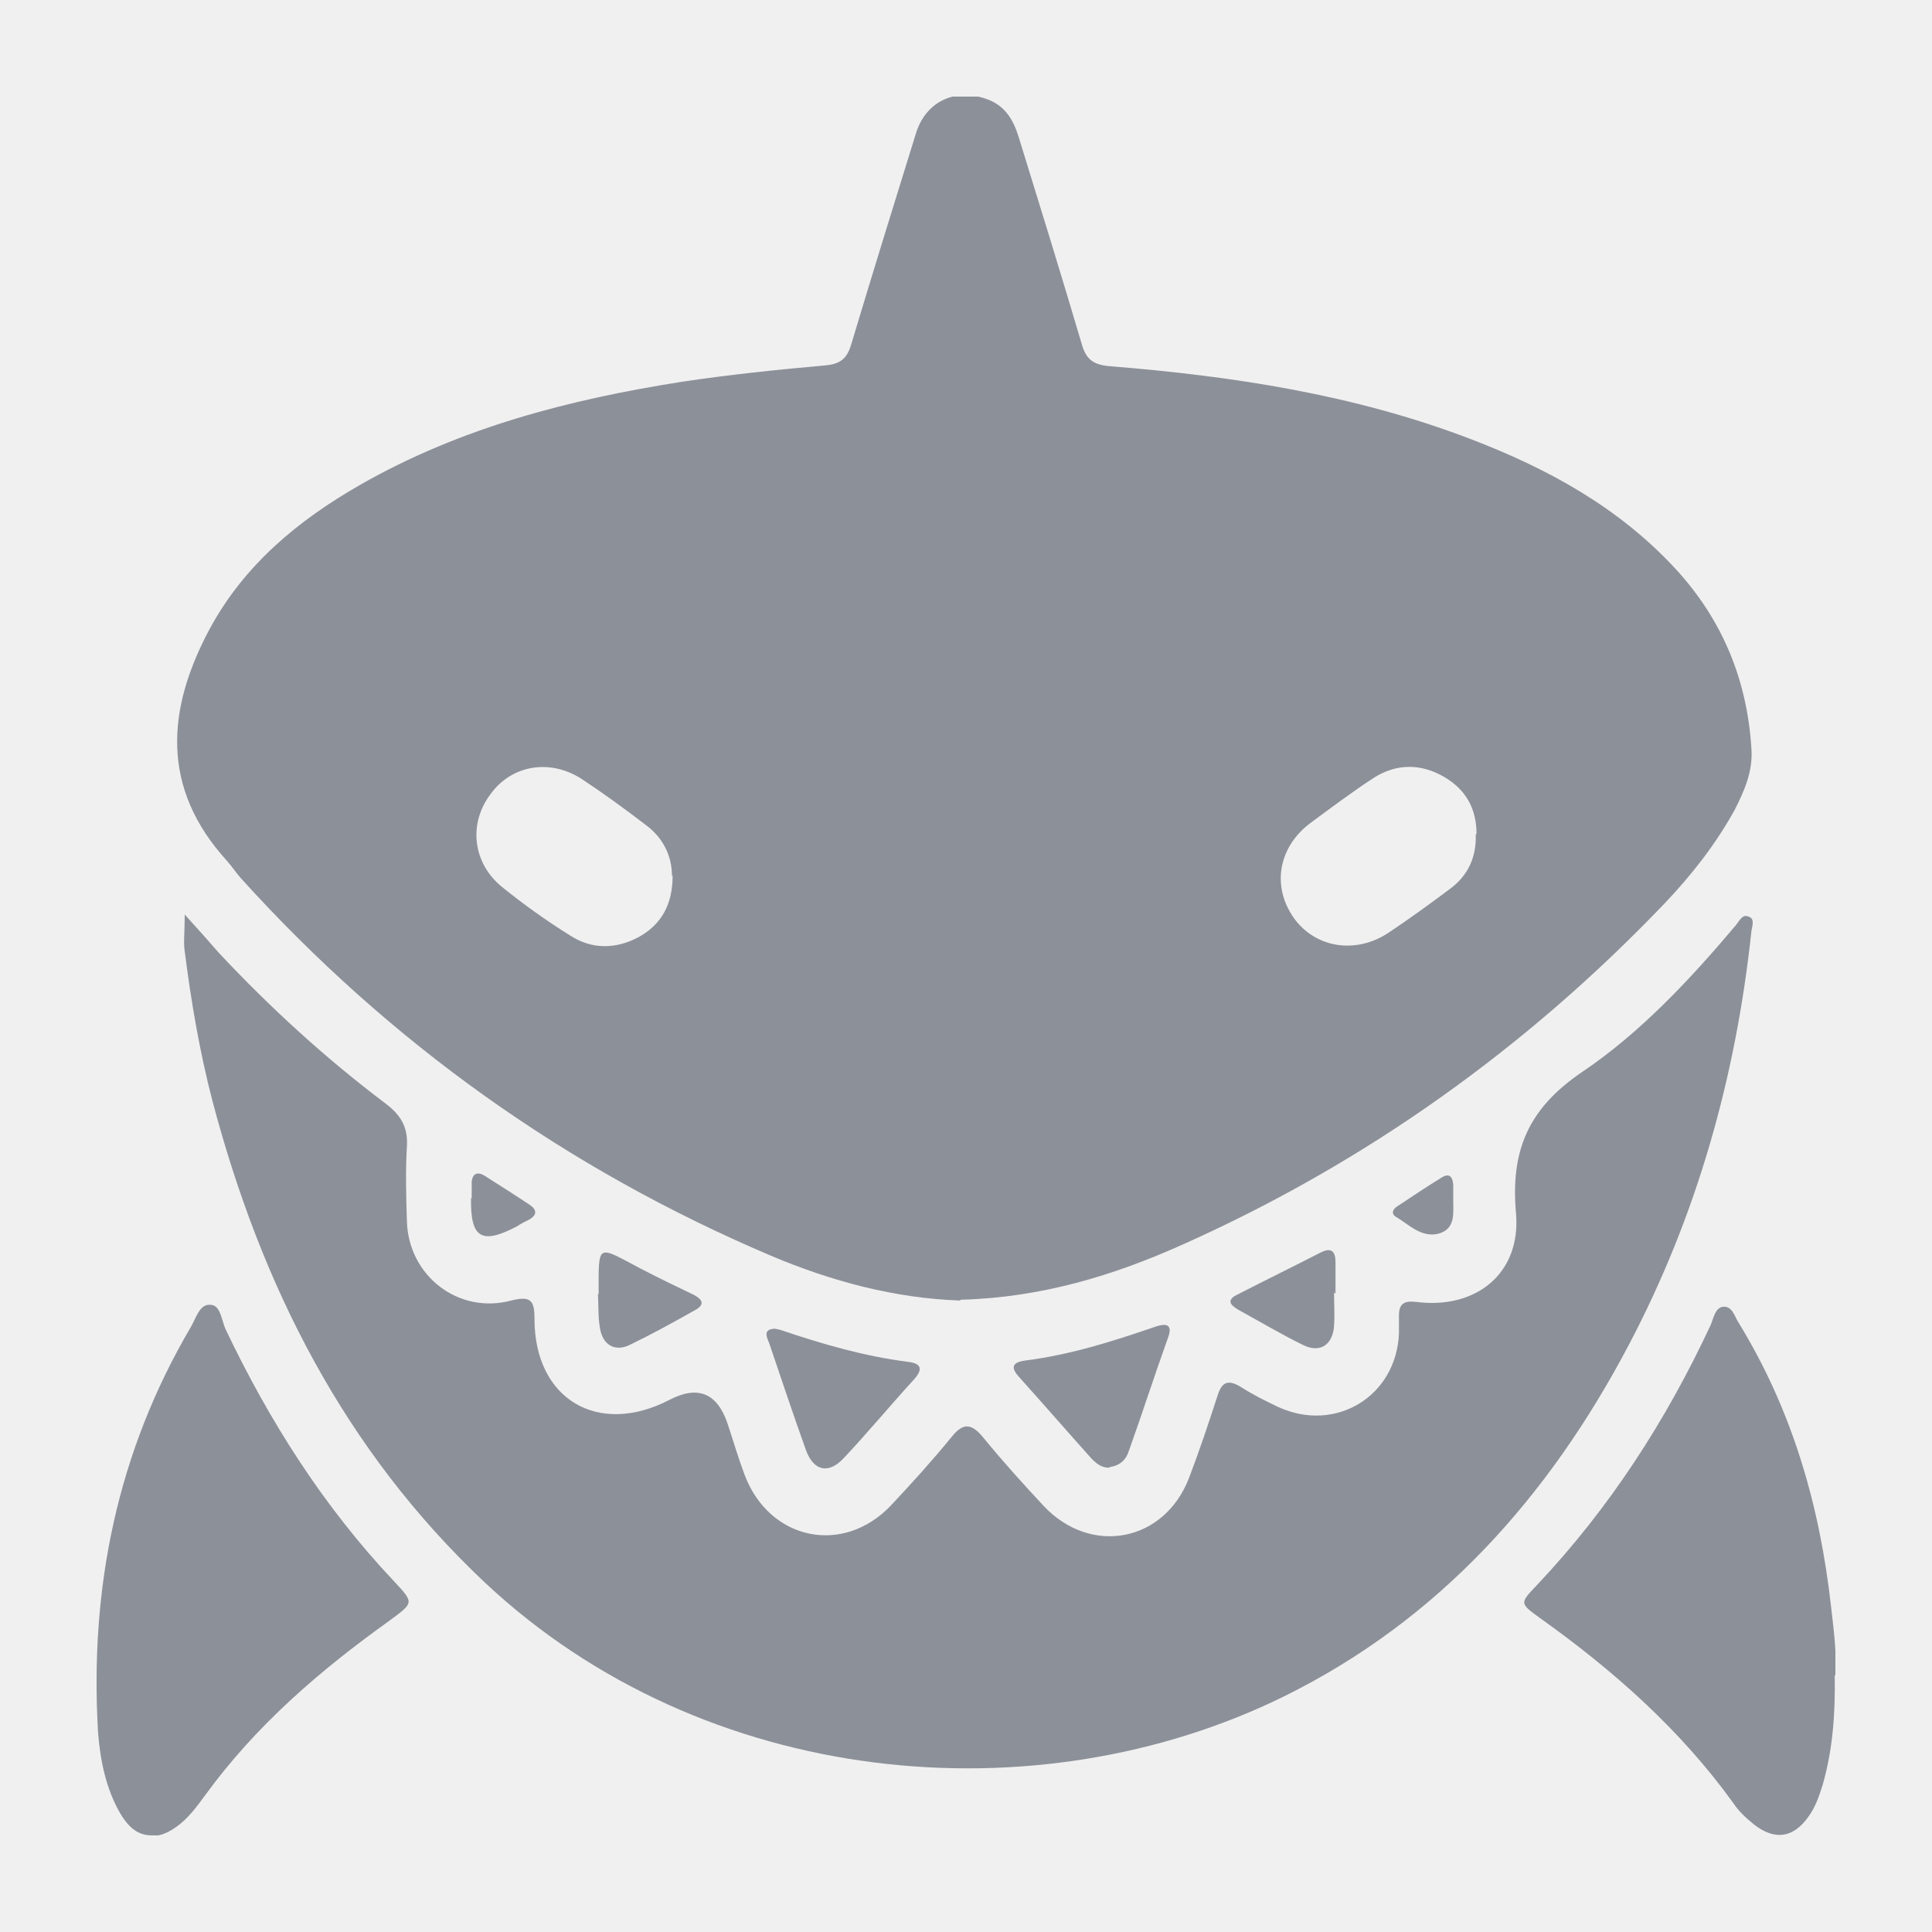
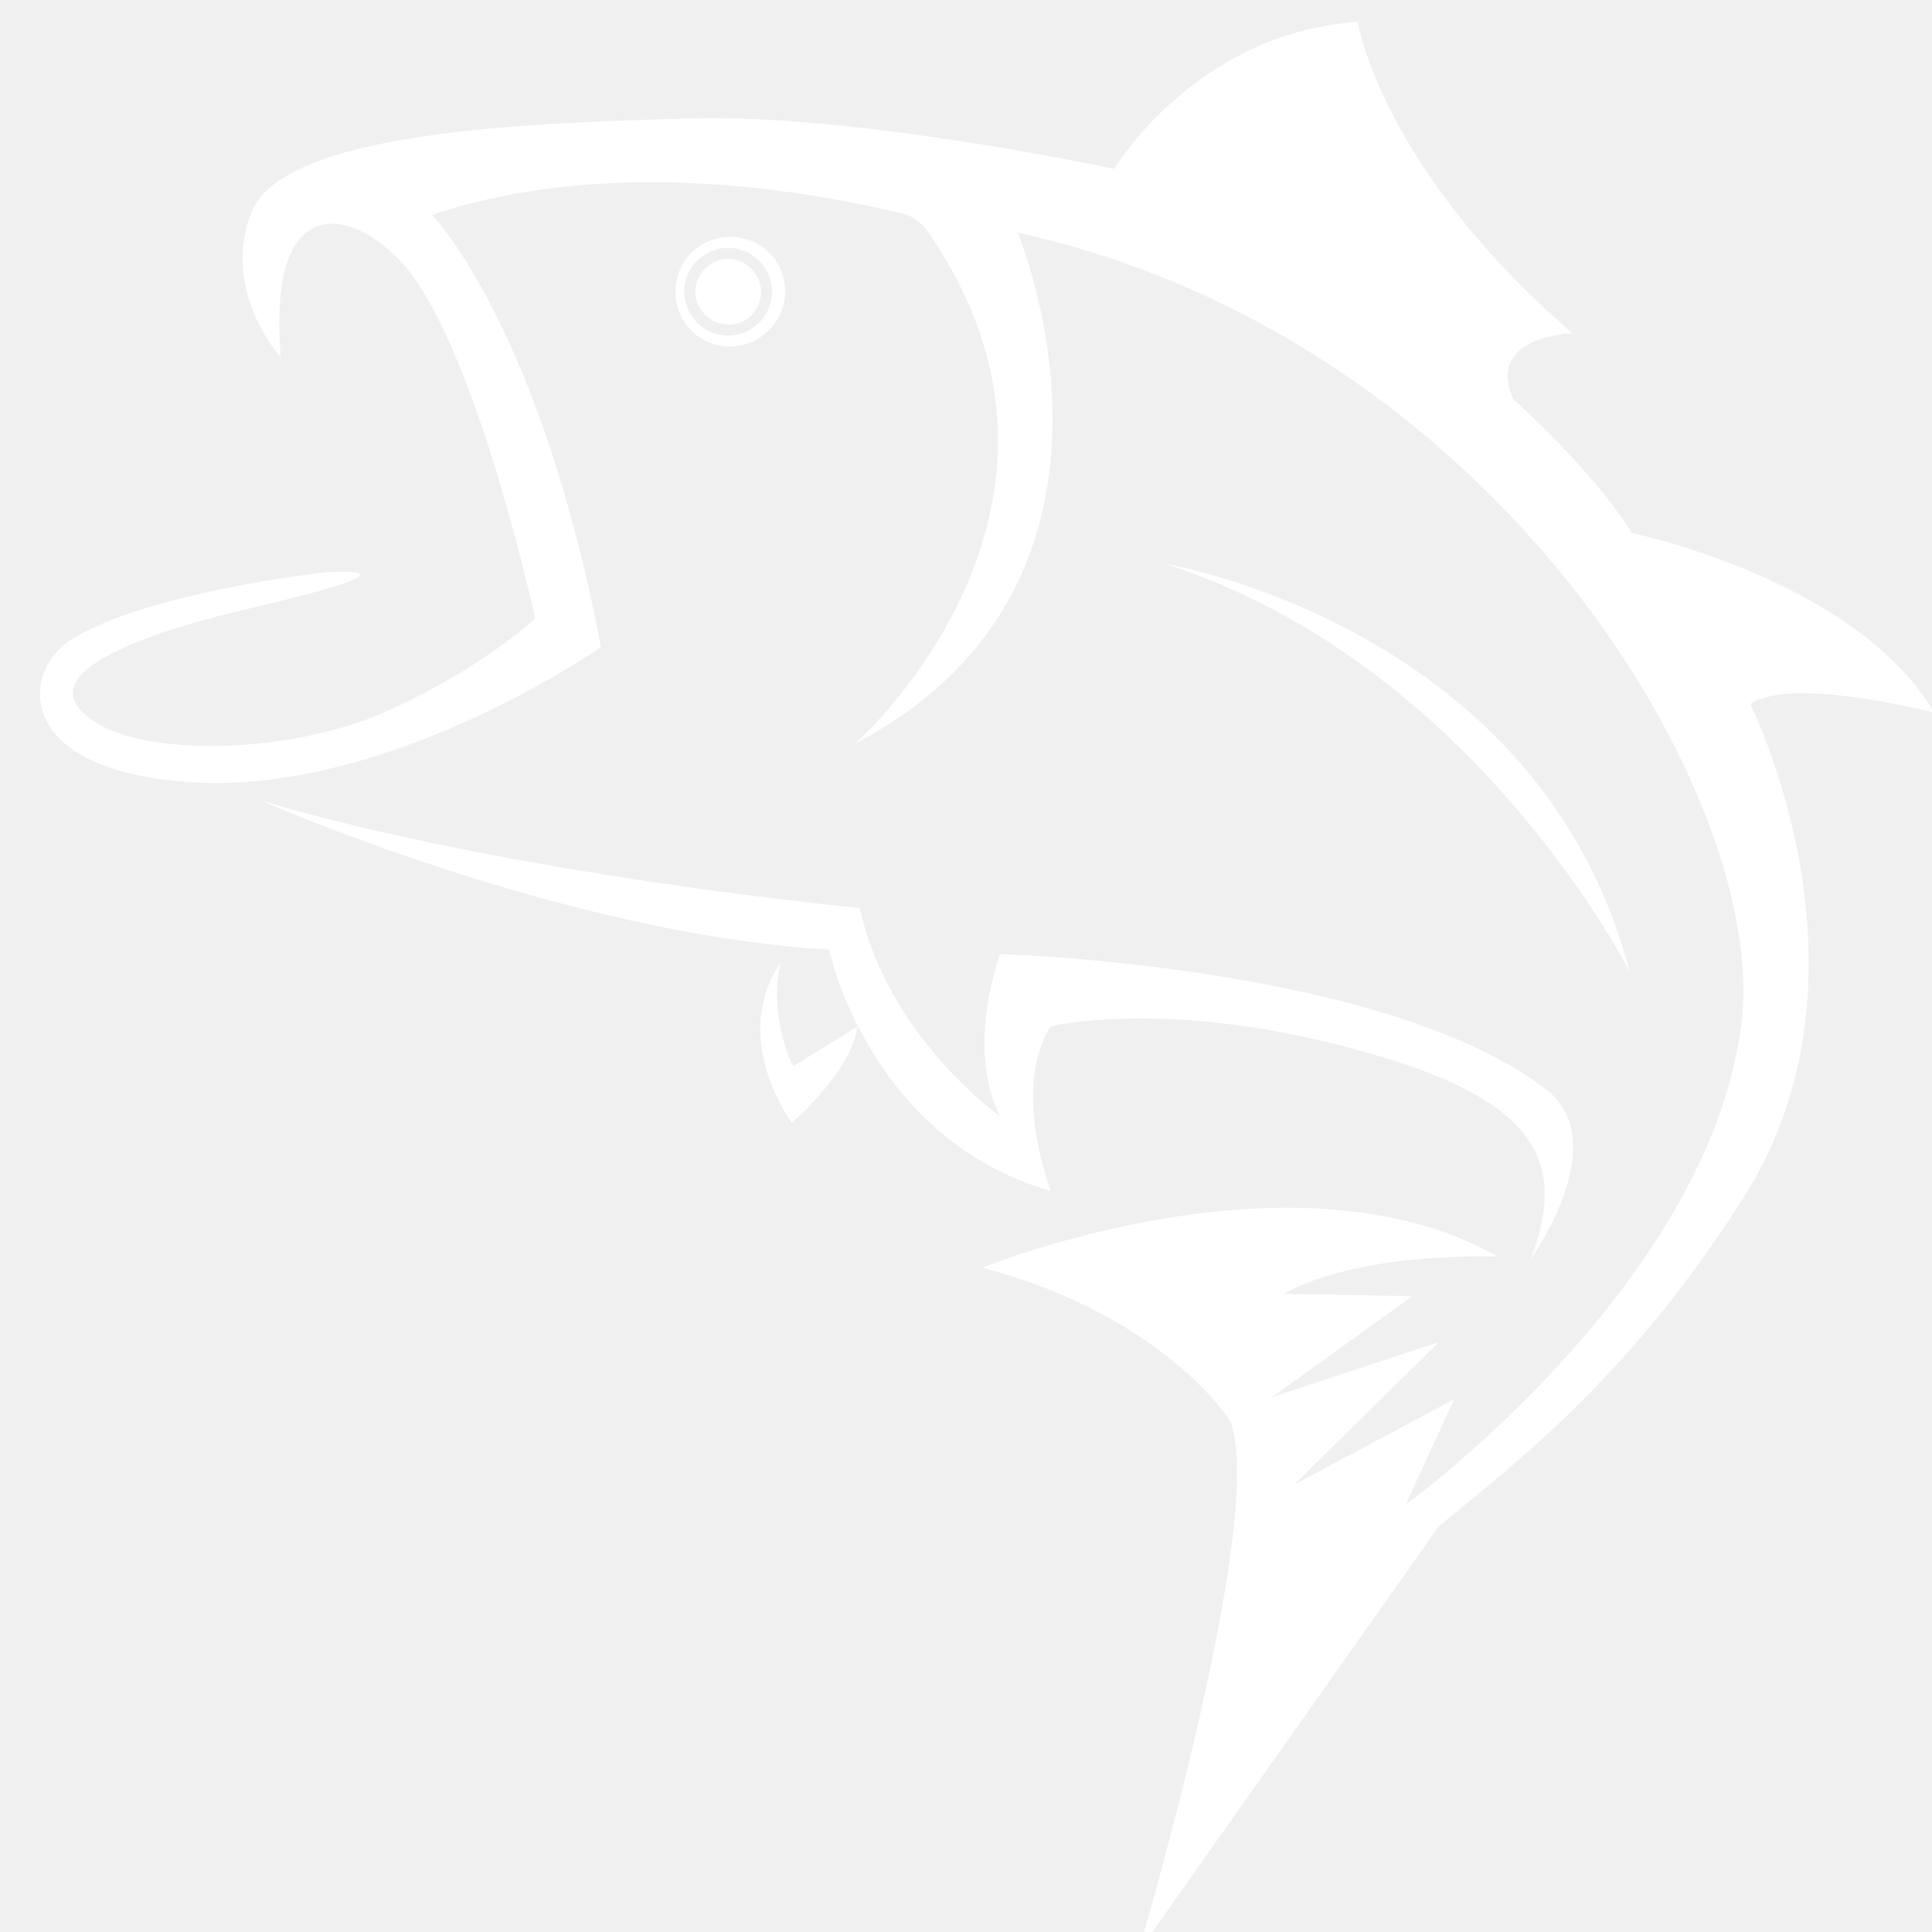
- <svg xmlns="http://www.w3.org/2000/svg" width="20" height="20" viewBox="0 0 20 20" fill="none">
-   <g clip-path="url(#clip0_1_794)">
-     <path d="M9.942 13.463C9.27 13.441 8.606 13.265 7.971 12.995C5.861 12.097 4.036 10.796 2.496 9.094C2.445 9.036 2.401 8.97 2.35 8.912C1.664 8.159 1.723 7.348 2.168 6.515C2.526 5.851 3.08 5.39 3.73 5.018C4.766 4.426 5.898 4.134 7.066 3.951C7.555 3.878 8.044 3.827 8.54 3.783C8.693 3.769 8.766 3.718 8.81 3.571C9.029 2.841 9.255 2.11 9.482 1.38C9.584 1.051 9.883 0.912 10.204 1.022C10.401 1.088 10.489 1.234 10.547 1.424C10.766 2.132 10.985 2.841 11.197 3.557C11.241 3.718 11.314 3.776 11.489 3.791C12.759 3.893 14.015 4.083 15.219 4.543C16.022 4.85 16.759 5.252 17.35 5.894C17.832 6.42 18.088 7.041 18.131 7.757C18.146 7.984 18.058 8.188 17.956 8.386C17.759 8.743 17.511 9.058 17.234 9.35C15.803 10.847 14.146 12.031 12.255 12.878C11.525 13.207 10.774 13.433 9.942 13.455V13.463ZM6.956 9.065C6.956 8.868 6.869 8.678 6.693 8.546C6.474 8.378 6.255 8.218 6.022 8.064C5.693 7.852 5.299 7.918 5.08 8.218C4.847 8.524 4.891 8.933 5.197 9.182C5.423 9.364 5.657 9.532 5.905 9.686C6.131 9.832 6.38 9.825 6.613 9.7C6.847 9.569 6.963 9.364 6.963 9.065H6.956ZM15.285 8.634C15.285 8.371 15.175 8.174 14.949 8.042C14.708 7.903 14.46 7.903 14.226 8.049C14 8.196 13.788 8.356 13.569 8.517C13.234 8.765 13.161 9.174 13.394 9.503C13.613 9.81 14.029 9.883 14.372 9.657C14.591 9.511 14.803 9.357 15.007 9.204C15.197 9.065 15.285 8.875 15.277 8.634H15.285Z" fill="#8C9099" />
-     <path d="M1.912 9.467C2.058 9.627 2.161 9.744 2.263 9.861C2.796 10.431 3.372 10.957 3.993 11.425C4.146 11.541 4.226 11.666 4.212 11.87C4.197 12.126 4.204 12.382 4.212 12.637C4.226 13.207 4.745 13.609 5.292 13.463C5.496 13.412 5.533 13.463 5.533 13.653C5.533 14.485 6.19 14.873 6.927 14.493C7.224 14.337 7.426 14.42 7.533 14.741C7.591 14.916 7.642 15.092 7.708 15.267C7.964 15.946 8.73 16.107 9.226 15.581C9.438 15.355 9.65 15.121 9.847 14.88C9.978 14.712 10.066 14.741 10.19 14.895C10.387 15.136 10.599 15.369 10.81 15.596C11.299 16.107 12.051 15.961 12.307 15.304C12.416 15.019 12.511 14.734 12.606 14.442C12.65 14.303 12.715 14.281 12.839 14.354C12.963 14.434 13.095 14.5 13.234 14.566C13.825 14.836 14.453 14.456 14.482 13.806C14.482 13.74 14.482 13.682 14.482 13.616C14.482 13.499 14.533 13.463 14.657 13.477C15.277 13.558 15.745 13.185 15.694 12.564C15.635 11.914 15.818 11.476 16.38 11.096C16.985 10.687 17.496 10.139 17.971 9.576C18.007 9.532 18.037 9.459 18.102 9.489C18.168 9.511 18.139 9.584 18.131 9.635C17.971 11.14 17.569 12.579 16.861 13.923C16.037 15.486 14.905 16.765 13.292 17.561C10.723 18.825 7.292 18.511 5.022 16.385C3.562 15.011 2.701 13.302 2.197 11.388C2.066 10.884 1.978 10.365 1.912 9.847C1.898 9.752 1.912 9.657 1.912 9.496V9.467Z" fill="#8C9099" />
-     <path d="M1.569 19C1.409 19 1.314 18.89 1.241 18.766C1.095 18.511 1.037 18.218 1.015 17.933C0.927 16.443 1.212 15.033 1.978 13.733C2.029 13.645 2.066 13.499 2.175 13.507C2.285 13.507 2.292 13.667 2.336 13.762C2.788 14.712 3.35 15.596 4.073 16.363C4.292 16.597 4.285 16.589 4.029 16.779C3.314 17.291 2.65 17.86 2.124 18.584C2.037 18.701 1.949 18.825 1.825 18.912C1.752 18.963 1.672 19.007 1.569 19.007V19Z" fill="#8C9099" />
-     <path d="M18.993 17.342C19 17.751 18.971 18.116 18.869 18.474C18.832 18.591 18.796 18.701 18.723 18.803C18.569 19.022 18.38 19.058 18.161 18.89C18.08 18.825 18 18.752 17.942 18.664C17.394 17.904 16.701 17.291 15.942 16.75C15.73 16.597 15.73 16.597 15.912 16.407C16.664 15.61 17.248 14.704 17.708 13.718C17.737 13.653 17.752 13.543 17.832 13.528C17.934 13.514 17.956 13.631 18 13.696C18.555 14.602 18.839 15.588 18.956 16.64C18.985 16.889 19.015 17.13 19 17.342H18.993Z" fill="#8C9099" />
-     <path d="M11.482 15.194C11.401 15.194 11.35 15.15 11.299 15.099C11.044 14.814 10.796 14.529 10.54 14.244C10.445 14.135 10.511 14.098 10.613 14.084C11.08 14.025 11.518 13.886 11.963 13.733C12.095 13.689 12.139 13.726 12.088 13.857C11.949 14.244 11.825 14.632 11.686 15.019C11.657 15.114 11.591 15.172 11.489 15.187L11.482 15.194Z" fill="#8C9099" />
-     <path d="M8.022 13.755C8.022 13.755 8.066 13.762 8.088 13.77C8.518 13.916 8.949 14.04 9.401 14.098C9.526 14.113 9.562 14.164 9.467 14.274C9.219 14.544 8.985 14.829 8.73 15.099C8.577 15.26 8.423 15.23 8.343 15.011C8.212 14.646 8.088 14.274 7.964 13.908C7.942 13.85 7.891 13.762 8.015 13.755H8.022Z" fill="#8C9099" />
-     <path d="M13.81 13.382C13.81 13.499 13.818 13.609 13.81 13.726C13.796 13.923 13.664 14.011 13.489 13.923C13.263 13.813 13.044 13.682 12.818 13.558C12.73 13.507 12.693 13.455 12.818 13.397C13.102 13.251 13.387 13.112 13.671 12.966C13.788 12.908 13.825 12.959 13.825 13.068C13.825 13.178 13.825 13.28 13.825 13.39L13.81 13.382Z" fill="#8C9099" />
-     <path d="M6.197 13.397C6.197 12.856 6.175 12.893 6.635 13.134C6.817 13.229 7 13.317 7.182 13.404C7.277 13.455 7.299 13.507 7.19 13.565C6.971 13.689 6.745 13.813 6.518 13.923C6.365 13.996 6.241 13.923 6.212 13.755C6.19 13.638 6.197 13.514 6.19 13.397H6.197Z" fill="#8C9099" />
-     <path d="M4.883 12.403C4.883 12.345 4.883 12.294 4.883 12.235C4.891 12.148 4.942 12.126 5.015 12.17C5.175 12.272 5.336 12.374 5.489 12.476C5.562 12.528 5.555 12.579 5.482 12.623C5.438 12.645 5.394 12.666 5.35 12.696C4.985 12.886 4.869 12.82 4.876 12.403H4.883Z" fill="#8C9099" />
-     <path d="M15.044 12.433C15.044 12.564 15.066 12.718 14.898 12.769C14.715 12.82 14.584 12.674 14.445 12.593C14.402 12.564 14.416 12.52 14.46 12.491C14.613 12.389 14.766 12.287 14.92 12.192C15 12.14 15.037 12.177 15.044 12.265C15.044 12.323 15.044 12.374 15.044 12.433Z" fill="#8C9099" />
+ <svg xmlns="http://www.w3.org/2000/svg" width="36" height="36" viewBox="0 0 36 36" fill="none">
+   <g clip-path="url(#clip0_10_173)">
+     <g clip-path="url(#clip1_10_173)">
+       <path d="M14.181 5.435C14.181 5.108 13.895 4.822 13.568 4.822C13.241 4.822 12.955 5.108 12.955 5.435C12.955 5.762 13.241 6.048 13.568 6.048C13.935 6.048 14.181 5.762 14.181 5.435ZM19.575 19.126C19.575 19.126 21.864 18.553 25.623 19.657C28.729 20.556 29.179 21.741 28.525 23.457C28.525 23.457 30.119 21.251 28.77 20.27C25.746 17.981 18.635 17.777 18.635 17.777C18.635 17.777 17.981 19.493 18.635 20.801C18.635 20.801 16.551 19.33 16.02 16.919C16.02 16.919 9.522 16.306 4.863 14.916C4.863 14.916 10.503 17.409 15.448 17.695C15.448 17.695 16.183 21.21 19.575 22.191C19.575 22.15 18.84 20.311 19.575 19.126ZM14.549 17.941C14.549 17.941 13.568 19.126 14.753 20.924C14.753 20.924 15.856 19.984 15.979 19.126L14.794 19.861C14.753 19.902 14.303 18.84 14.549 17.941ZM14.63 5.435C14.63 4.863 14.181 4.414 13.609 4.414C13.036 4.414 12.587 4.863 12.587 5.435C12.587 6.007 13.036 6.457 13.609 6.457C14.14 6.457 14.63 6.007 14.63 5.435ZM12.75 5.435C12.75 4.986 13.118 4.618 13.568 4.618C14.017 4.618 14.385 4.986 14.385 5.435C14.385 5.885 14.017 6.253 13.568 6.253C13.118 6.253 12.75 5.885 12.75 5.435ZM21.7 10.503C27.462 12.342 30.364 18.104 30.364 18.104C28.688 11.647 21.7 10.503 21.7 10.503ZM36.044 13.282C34.573 10.789 30.405 9.931 30.405 9.931C29.71 8.786 28.198 7.438 28.198 7.438C27.667 6.253 29.301 6.212 29.301 6.212C25.746 3.147 25.296 0.409 25.296 0.409C22.272 0.613 20.76 3.147 20.76 3.147C20.76 3.147 16.02 2.125 12.914 2.207C9.767 2.289 5.354 2.452 4.7 3.923C4.087 5.394 5.231 6.661 5.231 6.661C4.945 3.188 6.906 4.005 7.724 5.19C8.991 6.988 9.971 11.524 9.971 11.524C9.971 11.524 9.031 12.424 7.233 13.241C5.476 14.058 2.37 14.181 1.512 13.241C0.572 12.26 4.168 11.443 4.904 11.279C8.132 10.503 6.048 10.666 6.048 10.666C6.048 10.666 2.697 11.034 1.308 11.933C0.368 12.546 0.245 14.467 3.841 14.589C7.479 14.671 11.197 12.056 11.197 12.056C10.053 6.048 8.051 4.005 8.051 4.005C11.565 2.82 15.529 3.678 16.755 3.964C17 4.005 17.205 4.168 17.327 4.373C20.842 9.522 15.938 13.854 15.938 13.854C21.7 10.83 18.962 4.332 18.962 4.332C27.953 6.334 32.979 14.957 32.448 19.085C31.835 23.948 26.195 28.035 26.195 28.035L27.095 26.073L24.111 27.667L26.808 25.01L23.703 26.032L26.318 24.152L23.907 24.111C25.419 23.294 27.912 23.417 27.912 23.417C24.111 21.251 18.308 23.621 18.308 23.621C21.7 24.52 22.926 26.482 22.926 26.482C23.621 28.28 21.21 36.371 21.21 36.371L26.808 28.443C28.075 27.381 30.323 25.746 32.489 22.313C35.145 18.145 32.612 13.118 32.612 13.118C33.388 12.587 36.044 13.282 36.044 13.282Z" fill="white" />
+     </g>
  </g>
  <defs>
-     <clipPath id="clip0_1_794">
-       <rect width="18" height="18" fill="white" transform="translate(1 1)" />
+     <clipPath id="clip0_10_173">
+       <rect width="36" height="36" fill="white" />
+     </clipPath>
+     <clipPath id="clip1_10_173">
+       <rect width="36.78" height="36.78" fill="white" />
    </clipPath>
  </defs>
</svg>
